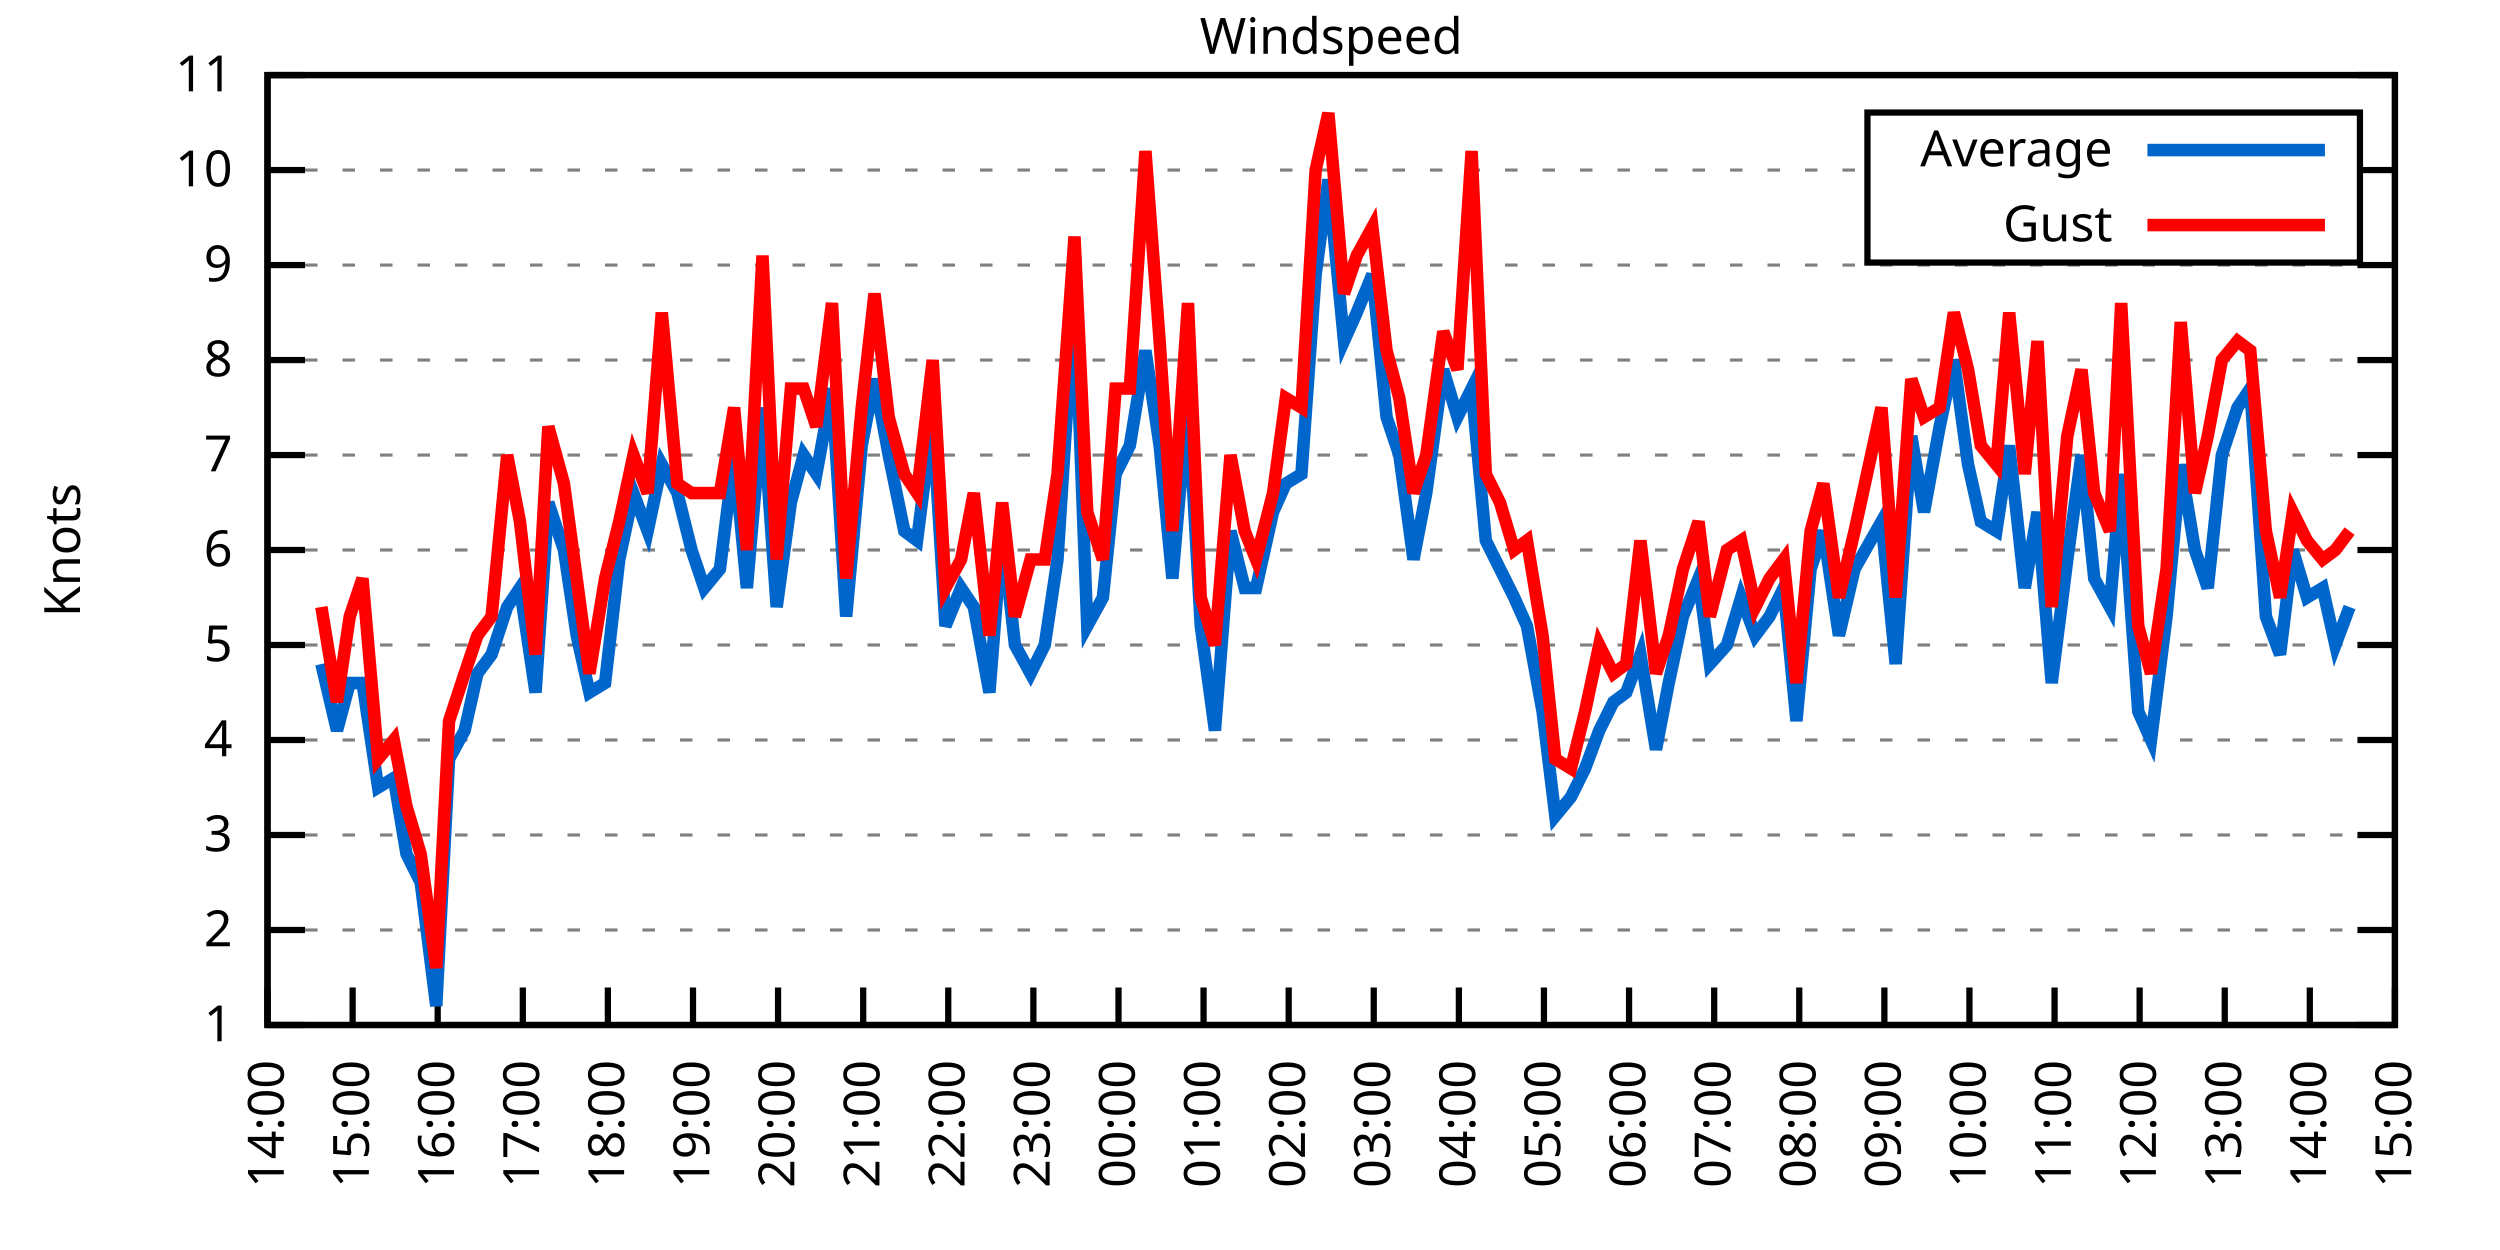
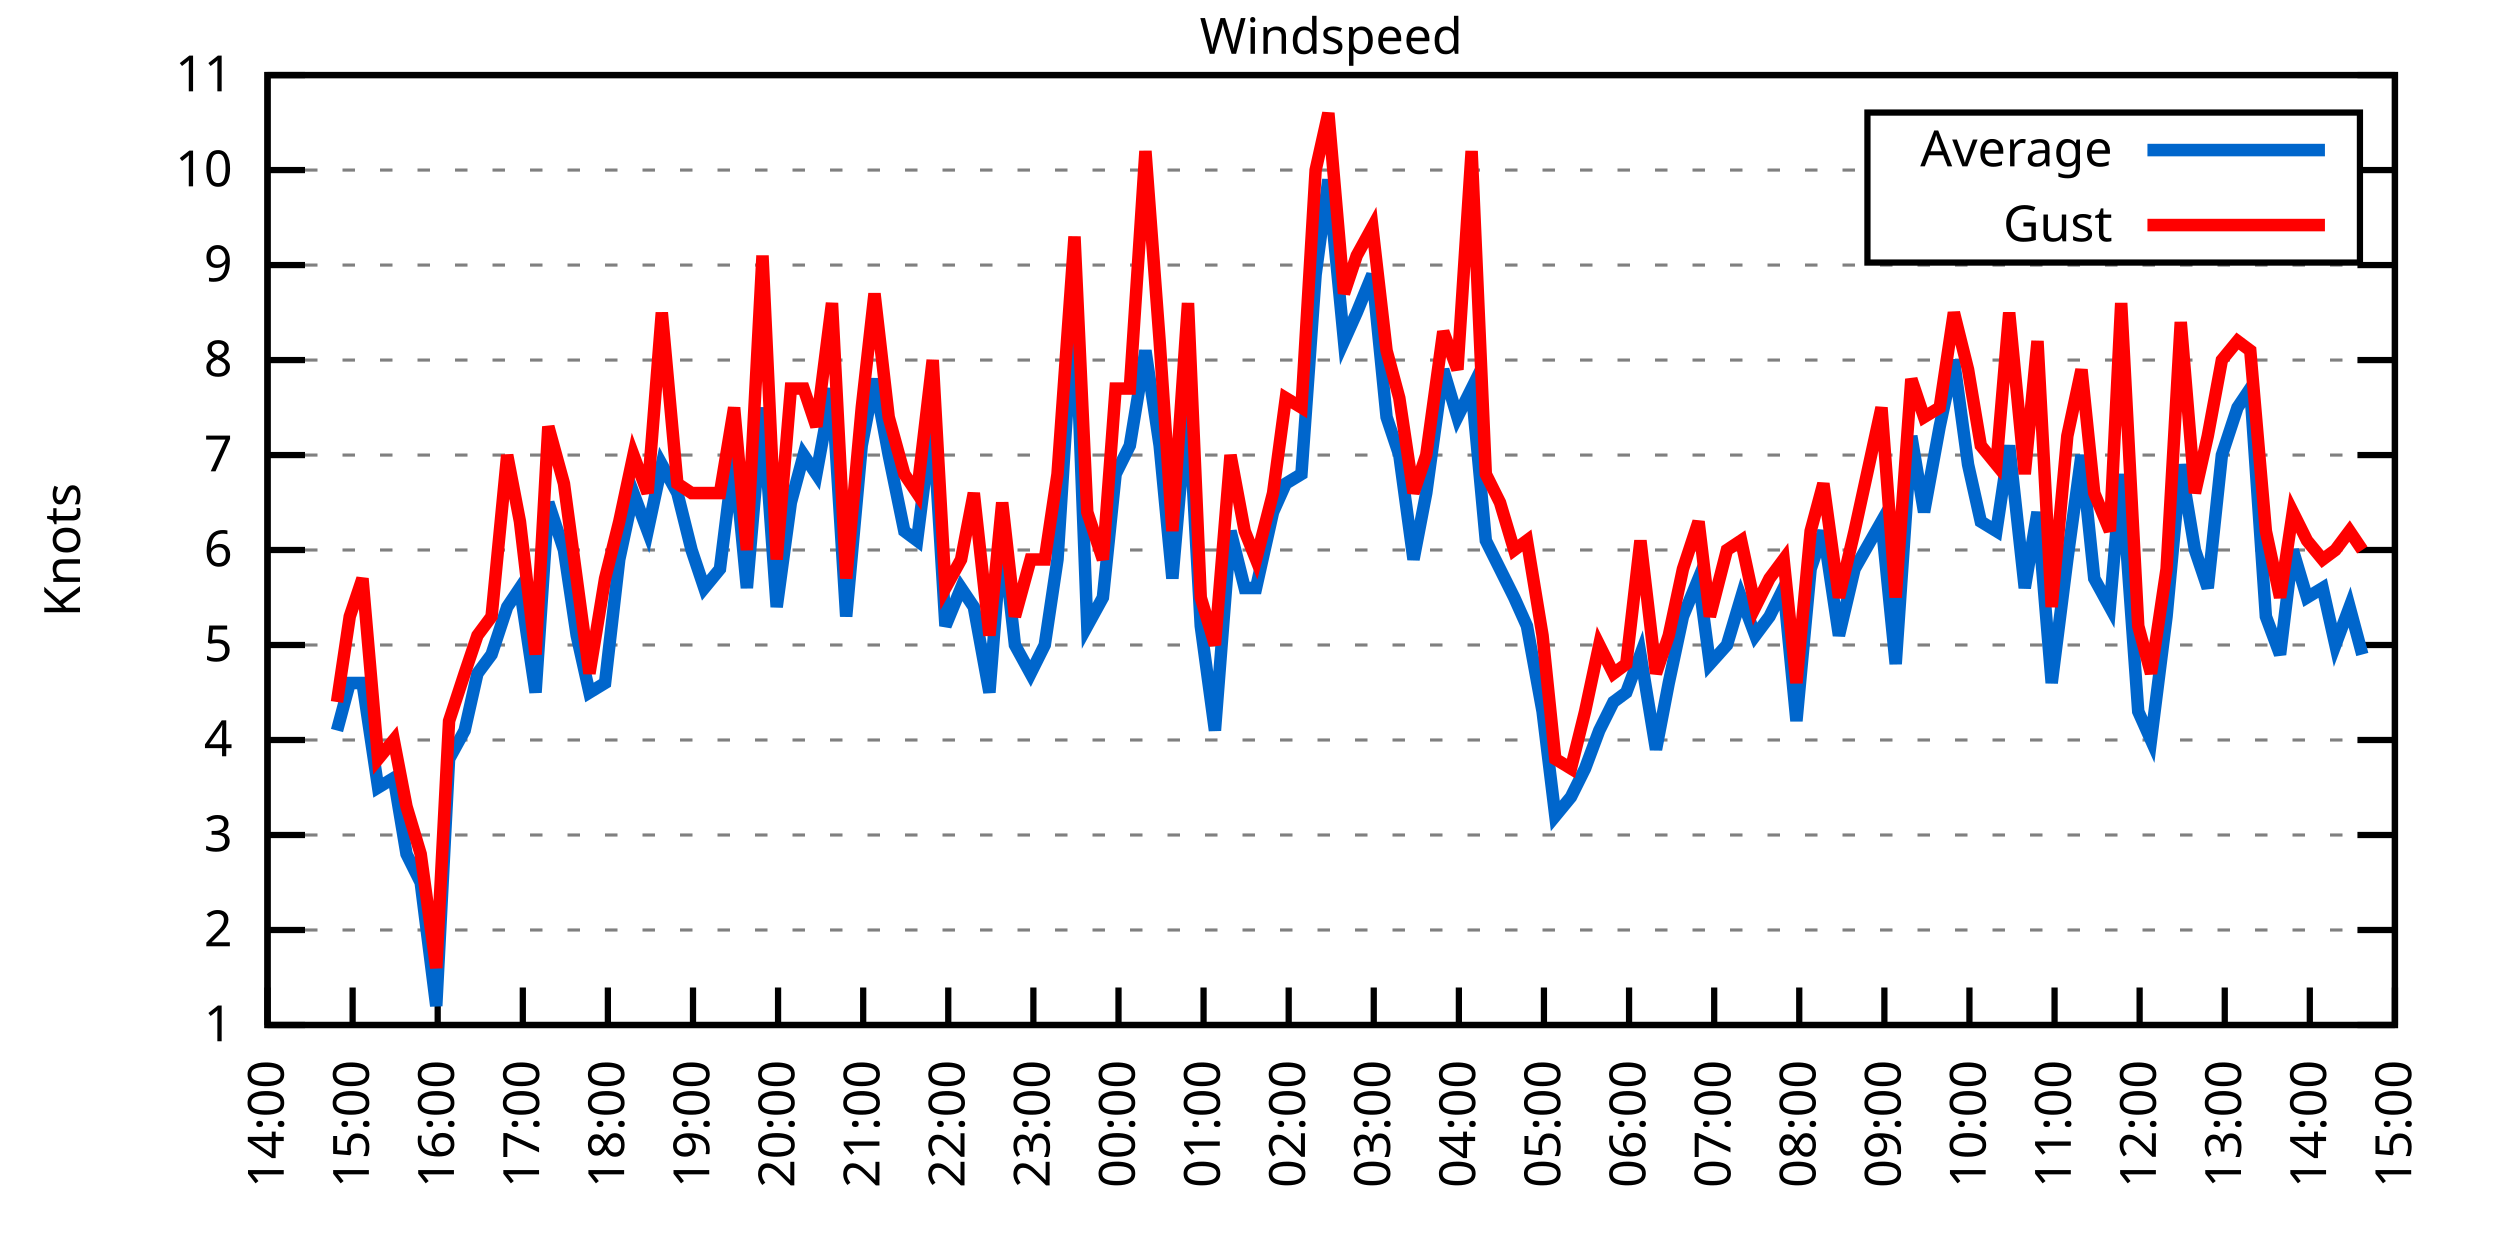
<svg xmlns="http://www.w3.org/2000/svg" xmlns:xlink="http://www.w3.org/1999/xlink" width="400" height="200" viewBox="0 0 400 200">
  <g id="gnuplot_canvas">
    <rect x="0" y="0" width="400" height="200" fill="none" />
    <defs>
      <circle id="gpDot" r="0.5" stroke-width="0.5" stroke="currentColor" />
      <path id="gpPt0" stroke-width="0.333" stroke="currentColor" d="M-1,0 h2 M0,-1 v2" />
      <path id="gpPt1" stroke-width="0.333" stroke="currentColor" d="M-1,-1 L1,1 M1,-1 L-1,1" />
      <path id="gpPt2" stroke-width="0.333" stroke="currentColor" d="M-1,0 L1,0 M0,-1 L0,1 M-1,-1 L1,1 M-1,1 L1,-1" />
      <rect id="gpPt3" stroke-width="0.333" stroke="currentColor" x="-1" y="-1" width="2" height="2" />
      <rect id="gpPt4" stroke-width="0.333" stroke="currentColor" fill="currentColor" x="-1" y="-1" width="2" height="2" />
      <circle id="gpPt5" stroke-width="0.333" stroke="currentColor" cx="0" cy="0" r="1" />
      <use xlink:href="#gpPt5" id="gpPt6" fill="currentColor" stroke="none" />
      <path id="gpPt7" stroke-width="0.333" stroke="currentColor" d="M0,-1.33 L-1.33,0.67 L1.33,0.67 z" />
      <use xlink:href="#gpPt7" id="gpPt8" fill="currentColor" stroke="none" />
      <use xlink:href="#gpPt7" id="gpPt9" stroke="currentColor" transform="rotate(180)" />
      <use xlink:href="#gpPt9" id="gpPt10" fill="currentColor" stroke="none" />
      <use xlink:href="#gpPt3" id="gpPt11" stroke="currentColor" transform="rotate(45)" />
      <use xlink:href="#gpPt11" id="gpPt12" fill="currentColor" stroke="none" />
      <path id="gpPt13" stroke-width="0.333" stroke="currentColor" d="M0,1.330 L1.265,0.411 L0.782,-1.067 L-0.782,-1.076 L-1.265,0.411 z" />
      <use xlink:href="#gpPt13" id="gpPt14" fill="currentColor" stroke="none" />
      <filter id="textbox" filterUnits="objectBoundingBox" x="0" y="0" height="1" width="1">
        <feFlood flood-color="white" flood-opacity="1" result="bgnd" />
        <feComposite in="SourceGraphic" in2="bgnd" operator="atop" />
      </filter>
      <filter id="greybox" filterUnits="objectBoundingBox" x="0" y="0" height="1" width="1">
        <feFlood flood-color="lightgrey" flood-opacity="1" result="grey" />
        <feComposite in="SourceGraphic" in2="grey" operator="atop" />
      </filter>
    </defs>
    <g fill="none" color="white" stroke="currentColor" stroke-width="1.00" stroke-linecap="butt" stroke-linejoin="miter">
</g>
    <g fill="none" color="black" stroke="currentColor" stroke-width="1.00" stroke-linecap="butt" stroke-linejoin="miter">
      <g stroke="none" shape-rendering="crispEdges">
        <polygon fill="rgb(255, 255, 255)" points="42.80,164.00 383.18,164.00 383.18,12.02 42.80,12.02 " />
      </g>
    </g>
    <g fill="none" color="black" stroke="currentColor" stroke-width="1.00" stroke-linecap="butt" stroke-linejoin="miter">
</g>
    <g fill="none" color="black" stroke="black" stroke-width="0.50" stroke-linecap="butt" stroke-linejoin="miter">
</g>
    <g fill="none" color="gray" stroke="currentColor" stroke-width="0.50" stroke-linecap="butt" stroke-linejoin="miter">
      <path stroke="gray" stroke-dasharray="2,4" class="gridline" d="M42.80,164.00 L383.19,164.00  " />
    </g>
    <g fill="none" color="gray" stroke="gray" stroke-width="1.00" stroke-linecap="butt" stroke-linejoin="miter">
</g>
    <g fill="none" color="black" stroke="currentColor" stroke-width="1.00" stroke-linecap="butt" stroke-linejoin="miter">
      <path stroke="black" d="M42.80,164.00 L48.80,164.00 M383.19,164.00 L377.19,164.00  " />
      <g transform="translate(37.20,166.60)" stroke="none" fill="black" font-family="Sans" font-size="8.00" text-anchor="end">
        <text>
          <tspan font-family="Sans"> 1</tspan>
        </text>
      </g>
    </g>
    <g fill="none" color="black" stroke="currentColor" stroke-width="1.00" stroke-linecap="butt" stroke-linejoin="miter">
</g>
    <g fill="none" color="black" stroke="black" stroke-width="0.50" stroke-linecap="butt" stroke-linejoin="miter">
</g>
    <g fill="none" color="gray" stroke="currentColor" stroke-width="0.50" stroke-linecap="butt" stroke-linejoin="miter">
      <path stroke="gray" stroke-dasharray="2,4" class="gridline" d="M42.80,148.80 L383.19,148.80  " />
    </g>
    <g fill="none" color="gray" stroke="gray" stroke-width="1.00" stroke-linecap="butt" stroke-linejoin="miter">
</g>
    <g fill="none" color="black" stroke="currentColor" stroke-width="1.00" stroke-linecap="butt" stroke-linejoin="miter">
      <path stroke="black" d="M42.80,148.80 L48.80,148.80 M383.19,148.80 L377.19,148.80  " />
      <g transform="translate(37.20,151.40)" stroke="none" fill="black" font-family="Sans" font-size="8.00" text-anchor="end">
        <text>
          <tspan font-family="Sans"> 2</tspan>
        </text>
      </g>
    </g>
    <g fill="none" color="black" stroke="currentColor" stroke-width="1.00" stroke-linecap="butt" stroke-linejoin="miter">
</g>
    <g fill="none" color="black" stroke="black" stroke-width="0.50" stroke-linecap="butt" stroke-linejoin="miter">
</g>
    <g fill="none" color="gray" stroke="currentColor" stroke-width="0.50" stroke-linecap="butt" stroke-linejoin="miter">
      <path stroke="gray" stroke-dasharray="2,4" class="gridline" d="M42.80,133.60 L383.19,133.60  " />
    </g>
    <g fill="none" color="gray" stroke="gray" stroke-width="1.00" stroke-linecap="butt" stroke-linejoin="miter">
</g>
    <g fill="none" color="black" stroke="currentColor" stroke-width="1.00" stroke-linecap="butt" stroke-linejoin="miter">
      <path stroke="black" d="M42.80,133.60 L48.80,133.60 M383.19,133.60 L377.19,133.60  " />
      <g transform="translate(37.20,136.20)" stroke="none" fill="black" font-family="Sans" font-size="8.00" text-anchor="end">
        <text>
          <tspan font-family="Sans"> 3</tspan>
        </text>
      </g>
    </g>
    <g fill="none" color="black" stroke="currentColor" stroke-width="1.00" stroke-linecap="butt" stroke-linejoin="miter">
</g>
    <g fill="none" color="black" stroke="black" stroke-width="0.50" stroke-linecap="butt" stroke-linejoin="miter">
</g>
    <g fill="none" color="gray" stroke="currentColor" stroke-width="0.50" stroke-linecap="butt" stroke-linejoin="miter">
      <path stroke="gray" stroke-dasharray="2,4" class="gridline" d="M42.80,118.40 L383.19,118.40  " />
    </g>
    <g fill="none" color="gray" stroke="gray" stroke-width="1.00" stroke-linecap="butt" stroke-linejoin="miter">
</g>
    <g fill="none" color="black" stroke="currentColor" stroke-width="1.00" stroke-linecap="butt" stroke-linejoin="miter">
      <path stroke="black" d="M42.80,118.40 L48.80,118.40 M383.19,118.40 L377.19,118.40  " />
      <g transform="translate(37.20,121.00)" stroke="none" fill="black" font-family="Sans" font-size="8.00" text-anchor="end">
        <text>
          <tspan font-family="Sans"> 4</tspan>
        </text>
      </g>
    </g>
    <g fill="none" color="black" stroke="currentColor" stroke-width="1.00" stroke-linecap="butt" stroke-linejoin="miter">
</g>
    <g fill="none" color="black" stroke="black" stroke-width="0.50" stroke-linecap="butt" stroke-linejoin="miter">
</g>
    <g fill="none" color="gray" stroke="currentColor" stroke-width="0.50" stroke-linecap="butt" stroke-linejoin="miter">
      <path stroke="gray" stroke-dasharray="2,4" class="gridline" d="M42.80,103.20 L383.19,103.20  " />
    </g>
    <g fill="none" color="gray" stroke="gray" stroke-width="1.00" stroke-linecap="butt" stroke-linejoin="miter">
</g>
    <g fill="none" color="black" stroke="currentColor" stroke-width="1.00" stroke-linecap="butt" stroke-linejoin="miter">
      <path stroke="black" d="M42.80,103.20 L48.80,103.20 M383.19,103.20 L377.19,103.20  " />
      <g transform="translate(37.20,105.80)" stroke="none" fill="black" font-family="Sans" font-size="8.00" text-anchor="end">
        <text>
          <tspan font-family="Sans"> 5</tspan>
        </text>
      </g>
    </g>
    <g fill="none" color="black" stroke="currentColor" stroke-width="1.00" stroke-linecap="butt" stroke-linejoin="miter">
</g>
    <g fill="none" color="black" stroke="black" stroke-width="0.50" stroke-linecap="butt" stroke-linejoin="miter">
</g>
    <g fill="none" color="gray" stroke="currentColor" stroke-width="0.50" stroke-linecap="butt" stroke-linejoin="miter">
      <path stroke="gray" stroke-dasharray="2,4" class="gridline" d="M42.80,88.00 L383.19,88.00  " />
    </g>
    <g fill="none" color="gray" stroke="gray" stroke-width="1.00" stroke-linecap="butt" stroke-linejoin="miter">
</g>
    <g fill="none" color="black" stroke="currentColor" stroke-width="1.00" stroke-linecap="butt" stroke-linejoin="miter">
      <path stroke="black" d="M42.80,88.00 L48.80,88.00 M383.19,88.00 L377.19,88.00  " />
      <g transform="translate(37.20,90.60)" stroke="none" fill="black" font-family="Sans" font-size="8.00" text-anchor="end">
        <text>
          <tspan font-family="Sans"> 6</tspan>
        </text>
      </g>
    </g>
    <g fill="none" color="black" stroke="currentColor" stroke-width="1.00" stroke-linecap="butt" stroke-linejoin="miter">
</g>
    <g fill="none" color="black" stroke="black" stroke-width="0.50" stroke-linecap="butt" stroke-linejoin="miter">
</g>
    <g fill="none" color="gray" stroke="currentColor" stroke-width="0.50" stroke-linecap="butt" stroke-linejoin="miter">
      <path stroke="gray" stroke-dasharray="2,4" class="gridline" d="M42.80,72.81 L383.19,72.81  " />
    </g>
    <g fill="none" color="gray" stroke="gray" stroke-width="1.00" stroke-linecap="butt" stroke-linejoin="miter">
</g>
    <g fill="none" color="black" stroke="currentColor" stroke-width="1.00" stroke-linecap="butt" stroke-linejoin="miter">
      <path stroke="black" d="M42.80,72.81 L48.80,72.81 M383.19,72.81 L377.19,72.81  " />
      <g transform="translate(37.20,75.41)" stroke="none" fill="black" font-family="Sans" font-size="8.00" text-anchor="end">
        <text>
          <tspan font-family="Sans"> 7</tspan>
        </text>
      </g>
    </g>
    <g fill="none" color="black" stroke="currentColor" stroke-width="1.00" stroke-linecap="butt" stroke-linejoin="miter">
</g>
    <g fill="none" color="black" stroke="black" stroke-width="0.50" stroke-linecap="butt" stroke-linejoin="miter">
</g>
    <g fill="none" color="gray" stroke="currentColor" stroke-width="0.50" stroke-linecap="butt" stroke-linejoin="miter">
      <path stroke="gray" stroke-dasharray="2,4" class="gridline" d="M42.80,57.61 L383.19,57.61  " />
    </g>
    <g fill="none" color="gray" stroke="gray" stroke-width="1.00" stroke-linecap="butt" stroke-linejoin="miter">
</g>
    <g fill="none" color="black" stroke="currentColor" stroke-width="1.00" stroke-linecap="butt" stroke-linejoin="miter">
      <path stroke="black" d="M42.80,57.61 L48.80,57.61 M383.19,57.61 L377.19,57.61  " />
      <g transform="translate(37.20,60.21)" stroke="none" fill="black" font-family="Sans" font-size="8.00" text-anchor="end">
        <text>
          <tspan font-family="Sans"> 8</tspan>
        </text>
      </g>
    </g>
    <g fill="none" color="black" stroke="currentColor" stroke-width="1.00" stroke-linecap="butt" stroke-linejoin="miter">
</g>
    <g fill="none" color="black" stroke="black" stroke-width="0.50" stroke-linecap="butt" stroke-linejoin="miter">
</g>
    <g fill="none" color="gray" stroke="currentColor" stroke-width="0.50" stroke-linecap="butt" stroke-linejoin="miter">
      <path stroke="gray" stroke-dasharray="2,4" class="gridline" d="M42.80,42.41 L383.19,42.41  " />
    </g>
    <g fill="none" color="gray" stroke="gray" stroke-width="1.00" stroke-linecap="butt" stroke-linejoin="miter">
</g>
    <g fill="none" color="black" stroke="currentColor" stroke-width="1.00" stroke-linecap="butt" stroke-linejoin="miter">
      <path stroke="black" d="M42.80,42.41 L48.80,42.41 M383.19,42.41 L377.19,42.41  " />
      <g transform="translate(37.20,45.01)" stroke="none" fill="black" font-family="Sans" font-size="8.00" text-anchor="end">
        <text>
          <tspan font-family="Sans"> 9</tspan>
        </text>
      </g>
    </g>
    <g fill="none" color="black" stroke="currentColor" stroke-width="1.00" stroke-linecap="butt" stroke-linejoin="miter">
</g>
    <g fill="none" color="black" stroke="black" stroke-width="0.50" stroke-linecap="butt" stroke-linejoin="miter">
</g>
    <g fill="none" color="gray" stroke="currentColor" stroke-width="0.50" stroke-linecap="butt" stroke-linejoin="miter">
      <path stroke="gray" stroke-dasharray="2,4" class="gridline" d="M42.80,27.21 L298.79,27.21 M377.59,27.21 L383.19,27.21  " />
    </g>
    <g fill="none" color="gray" stroke="gray" stroke-width="1.00" stroke-linecap="butt" stroke-linejoin="miter">
</g>
    <g fill="none" color="black" stroke="currentColor" stroke-width="1.00" stroke-linecap="butt" stroke-linejoin="miter">
      <path stroke="black" d="M42.80,27.21 L48.80,27.21 M383.19,27.21 L377.19,27.21  " />
      <g transform="translate(37.20,29.81)" stroke="none" fill="black" font-family="Sans" font-size="8.00" text-anchor="end">
        <text>
          <tspan font-family="Sans"> 10</tspan>
        </text>
      </g>
    </g>
    <g fill="none" color="black" stroke="currentColor" stroke-width="1.00" stroke-linecap="butt" stroke-linejoin="miter">
</g>
    <g fill="none" color="black" stroke="black" stroke-width="0.50" stroke-linecap="butt" stroke-linejoin="miter">
</g>
    <g fill="none" color="gray" stroke="currentColor" stroke-width="0.50" stroke-linecap="butt" stroke-linejoin="miter">
      <path stroke="gray" stroke-dasharray="2,4" class="gridline" d="M42.80,12.01 L383.19,12.01  " />
    </g>
    <g fill="none" color="gray" stroke="gray" stroke-width="1.00" stroke-linecap="butt" stroke-linejoin="miter">
</g>
    <g fill="none" color="black" stroke="currentColor" stroke-width="1.00" stroke-linecap="butt" stroke-linejoin="miter">
      <path stroke="black" d="M42.80,12.01 L48.80,12.01 M383.19,12.01 L377.19,12.01  " />
      <g transform="translate(37.20,14.61)" stroke="none" fill="black" font-family="Sans" font-size="8.00" text-anchor="end">
        <text>
          <tspan font-family="Sans"> 11</tspan>
        </text>
      </g>
    </g>
    <g fill="none" color="black" stroke="currentColor" stroke-width="1.00" stroke-linecap="butt" stroke-linejoin="miter">
      <path stroke="black" d="M42.80,164.00 L42.80,158.00  " />
      <g transform="translate(45.40,169.60) rotate(270.00)" stroke="none" fill="black" font-family="Sans" font-size="8.00" text-anchor="end">
        <text>
          <tspan font-family="Sans">14:00</tspan>
        </text>
      </g>
    </g>
    <g fill="none" color="black" stroke="currentColor" stroke-width="1.00" stroke-linecap="butt" stroke-linejoin="miter">
      <path stroke="black" d="M56.42,164.00 L56.42,158.00  " />
      <g transform="translate(59.02,169.60) rotate(270.00)" stroke="none" fill="black" font-family="Sans" font-size="8.00" text-anchor="end">
        <text>
          <tspan font-family="Sans">15:00</tspan>
        </text>
      </g>
    </g>
    <g fill="none" color="black" stroke="currentColor" stroke-width="1.00" stroke-linecap="butt" stroke-linejoin="miter">
      <path stroke="black" d="M70.03,164.00 L70.03,158.00  " />
      <g transform="translate(72.63,169.60) rotate(270.00)" stroke="none" fill="black" font-family="Sans" font-size="8.00" text-anchor="end">
        <text>
          <tspan font-family="Sans">16:00</tspan>
        </text>
      </g>
    </g>
    <g fill="none" color="black" stroke="currentColor" stroke-width="1.00" stroke-linecap="butt" stroke-linejoin="miter">
      <path stroke="black" d="M83.65,164.00 L83.65,158.00  " />
      <g transform="translate(86.25,169.60) rotate(270.00)" stroke="none" fill="black" font-family="Sans" font-size="8.00" text-anchor="end">
        <text>
          <tspan font-family="Sans">17:00</tspan>
        </text>
      </g>
    </g>
    <g fill="none" color="black" stroke="currentColor" stroke-width="1.00" stroke-linecap="butt" stroke-linejoin="miter">
      <path stroke="black" d="M97.26,164.00 L97.26,158.00  " />
      <g transform="translate(99.86,169.60) rotate(270.00)" stroke="none" fill="black" font-family="Sans" font-size="8.00" text-anchor="end">
        <text>
          <tspan font-family="Sans">18:00</tspan>
        </text>
      </g>
    </g>
    <g fill="none" color="black" stroke="currentColor" stroke-width="1.00" stroke-linecap="butt" stroke-linejoin="miter">
      <path stroke="black" d="M110.88,164.00 L110.88,158.00  " />
      <g transform="translate(113.48,169.60) rotate(270.00)" stroke="none" fill="black" font-family="Sans" font-size="8.00" text-anchor="end">
        <text>
          <tspan font-family="Sans">19:00</tspan>
        </text>
      </g>
    </g>
    <g fill="none" color="black" stroke="currentColor" stroke-width="1.00" stroke-linecap="butt" stroke-linejoin="miter">
      <path stroke="black" d="M124.49,164.00 L124.49,158.00  " />
      <g transform="translate(127.09,169.60) rotate(270.00)" stroke="none" fill="black" font-family="Sans" font-size="8.00" text-anchor="end">
        <text>
          <tspan font-family="Sans">20:00</tspan>
        </text>
      </g>
    </g>
    <g fill="none" color="black" stroke="currentColor" stroke-width="1.00" stroke-linecap="butt" stroke-linejoin="miter">
      <path stroke="black" d="M138.11,164.00 L138.11,158.00  " />
      <g transform="translate(140.71,169.60) rotate(270.00)" stroke="none" fill="black" font-family="Sans" font-size="8.00" text-anchor="end">
        <text>
          <tspan font-family="Sans">21:00</tspan>
        </text>
      </g>
    </g>
    <g fill="none" color="black" stroke="currentColor" stroke-width="1.00" stroke-linecap="butt" stroke-linejoin="miter">
      <path stroke="black" d="M151.72,164.00 L151.72,158.00  " />
      <g transform="translate(154.32,169.60) rotate(270.00)" stroke="none" fill="black" font-family="Sans" font-size="8.00" text-anchor="end">
        <text>
          <tspan font-family="Sans">22:00</tspan>
        </text>
      </g>
    </g>
    <g fill="none" color="black" stroke="currentColor" stroke-width="1.00" stroke-linecap="butt" stroke-linejoin="miter">
      <path stroke="black" d="M165.34,164.00 L165.34,158.00  " />
      <g transform="translate(167.94,169.60) rotate(270.00)" stroke="none" fill="black" font-family="Sans" font-size="8.00" text-anchor="end">
        <text>
          <tspan font-family="Sans">23:00</tspan>
        </text>
      </g>
    </g>
    <g fill="none" color="black" stroke="currentColor" stroke-width="1.00" stroke-linecap="butt" stroke-linejoin="miter">
      <path stroke="black" d="M178.96,164.00 L178.96,158.00  " />
      <g transform="translate(181.56,169.60) rotate(270.00)" stroke="none" fill="black" font-family="Sans" font-size="8.00" text-anchor="end">
        <text>
          <tspan font-family="Sans">00:00</tspan>
        </text>
      </g>
    </g>
    <g fill="none" color="black" stroke="currentColor" stroke-width="1.00" stroke-linecap="butt" stroke-linejoin="miter">
      <path stroke="black" d="M192.57,164.00 L192.57,158.00  " />
      <g transform="translate(195.17,169.60) rotate(270.00)" stroke="none" fill="black" font-family="Sans" font-size="8.00" text-anchor="end">
        <text>
          <tspan font-family="Sans">01:00</tspan>
        </text>
      </g>
    </g>
    <g fill="none" color="black" stroke="currentColor" stroke-width="1.00" stroke-linecap="butt" stroke-linejoin="miter">
      <path stroke="black" d="M206.19,164.00 L206.19,158.00  " />
      <g transform="translate(208.79,169.60) rotate(270.00)" stroke="none" fill="black" font-family="Sans" font-size="8.00" text-anchor="end">
        <text>
          <tspan font-family="Sans">02:00</tspan>
        </text>
      </g>
    </g>
    <g fill="none" color="black" stroke="currentColor" stroke-width="1.00" stroke-linecap="butt" stroke-linejoin="miter">
      <path stroke="black" d="M219.80,164.00 L219.80,158.00  " />
      <g transform="translate(222.40,169.60) rotate(270.00)" stroke="none" fill="black" font-family="Sans" font-size="8.00" text-anchor="end">
        <text>
          <tspan font-family="Sans">03:00</tspan>
        </text>
      </g>
    </g>
    <g fill="none" color="black" stroke="currentColor" stroke-width="1.00" stroke-linecap="butt" stroke-linejoin="miter">
      <path stroke="black" d="M233.42,164.00 L233.42,158.00  " />
      <g transform="translate(236.02,169.60) rotate(270.00)" stroke="none" fill="black" font-family="Sans" font-size="8.00" text-anchor="end">
        <text>
          <tspan font-family="Sans">04:00</tspan>
        </text>
      </g>
    </g>
    <g fill="none" color="black" stroke="currentColor" stroke-width="1.00" stroke-linecap="butt" stroke-linejoin="miter">
      <path stroke="black" d="M247.03,164.00 L247.03,158.00  " />
      <g transform="translate(249.63,169.60) rotate(270.00)" stroke="none" fill="black" font-family="Sans" font-size="8.00" text-anchor="end">
        <text>
          <tspan font-family="Sans">05:00</tspan>
        </text>
      </g>
    </g>
    <g fill="none" color="black" stroke="currentColor" stroke-width="1.00" stroke-linecap="butt" stroke-linejoin="miter">
      <path stroke="black" d="M260.65,164.00 L260.65,158.00  " />
      <g transform="translate(263.25,169.60) rotate(270.00)" stroke="none" fill="black" font-family="Sans" font-size="8.00" text-anchor="end">
        <text>
          <tspan font-family="Sans">06:00</tspan>
        </text>
      </g>
    </g>
    <g fill="none" color="black" stroke="currentColor" stroke-width="1.00" stroke-linecap="butt" stroke-linejoin="miter">
      <path stroke="black" d="M274.27,164.00 L274.27,158.00  " />
      <g transform="translate(276.87,169.60) rotate(270.00)" stroke="none" fill="black" font-family="Sans" font-size="8.00" text-anchor="end">
        <text>
          <tspan font-family="Sans">07:00</tspan>
        </text>
      </g>
    </g>
    <g fill="none" color="black" stroke="currentColor" stroke-width="1.00" stroke-linecap="butt" stroke-linejoin="miter">
      <path stroke="black" d="M287.88,164.00 L287.88,158.00  " />
      <g transform="translate(290.48,169.60) rotate(270.00)" stroke="none" fill="black" font-family="Sans" font-size="8.00" text-anchor="end">
        <text>
          <tspan font-family="Sans">08:00</tspan>
        </text>
      </g>
    </g>
    <g fill="none" color="black" stroke="currentColor" stroke-width="1.00" stroke-linecap="butt" stroke-linejoin="miter">
      <path stroke="black" d="M301.50,164.00 L301.50,158.00  " />
      <g transform="translate(304.10,169.60) rotate(270.00)" stroke="none" fill="black" font-family="Sans" font-size="8.00" text-anchor="end">
        <text>
          <tspan font-family="Sans">09:00</tspan>
        </text>
      </g>
    </g>
    <g fill="none" color="black" stroke="currentColor" stroke-width="1.00" stroke-linecap="butt" stroke-linejoin="miter">
      <path stroke="black" d="M315.11,164.00 L315.11,158.00  " />
      <g transform="translate(317.71,169.60) rotate(270.00)" stroke="none" fill="black" font-family="Sans" font-size="8.00" text-anchor="end">
        <text>
          <tspan font-family="Sans">10:00</tspan>
        </text>
      </g>
    </g>
    <g fill="none" color="black" stroke="currentColor" stroke-width="1.00" stroke-linecap="butt" stroke-linejoin="miter">
      <path stroke="black" d="M328.73,164.00 L328.73,158.00  " />
      <g transform="translate(331.33,169.60) rotate(270.00)" stroke="none" fill="black" font-family="Sans" font-size="8.00" text-anchor="end">
        <text>
          <tspan font-family="Sans">11:00</tspan>
        </text>
      </g>
    </g>
    <g fill="none" color="black" stroke="currentColor" stroke-width="1.00" stroke-linecap="butt" stroke-linejoin="miter">
      <path stroke="black" d="M342.34,164.00 L342.34,158.00  " />
      <g transform="translate(344.94,169.60) rotate(270.00)" stroke="none" fill="black" font-family="Sans" font-size="8.00" text-anchor="end">
        <text>
          <tspan font-family="Sans">12:00</tspan>
        </text>
      </g>
    </g>
    <g fill="none" color="black" stroke="currentColor" stroke-width="1.00" stroke-linecap="butt" stroke-linejoin="miter">
      <path stroke="black" d="M355.96,164.00 L355.96,158.00  " />
      <g transform="translate(358.56,169.60) rotate(270.00)" stroke="none" fill="black" font-family="Sans" font-size="8.00" text-anchor="end">
        <text>
          <tspan font-family="Sans">13:00</tspan>
        </text>
      </g>
    </g>
    <g fill="none" color="black" stroke="currentColor" stroke-width="1.00" stroke-linecap="butt" stroke-linejoin="miter">
      <path stroke="black" d="M369.57,164.00 L369.57,158.00  " />
      <g transform="translate(372.17,169.60) rotate(270.00)" stroke="none" fill="black" font-family="Sans" font-size="8.00" text-anchor="end">
        <text>
          <tspan font-family="Sans">14:00</tspan>
        </text>
      </g>
    </g>
    <g fill="none" color="black" stroke="currentColor" stroke-width="1.00" stroke-linecap="butt" stroke-linejoin="miter">
      <path stroke="black" d="M383.19,164.00 L383.19,158.00  " />
      <g transform="translate(385.79,169.60) rotate(270.00)" stroke="none" fill="black" font-family="Sans" font-size="8.00" text-anchor="end">
        <text>
          <tspan font-family="Sans">15:00</tspan>
        </text>
      </g>
    </g>
    <g fill="none" color="black" stroke="currentColor" stroke-width="1.00" stroke-linecap="butt" stroke-linejoin="miter">
</g>
    <g fill="none" color="black" stroke="currentColor" stroke-width="1.00" stroke-linecap="butt" stroke-linejoin="miter">
      <path stroke="black" d="M42.80,12.01 L42.80,164.00 L383.19,164.00 L383.19,12.01 L42.80,12.01 Z  " />
    </g>
    <g fill="none" color="black" stroke="currentColor" stroke-width="1.00" stroke-linecap="butt" stroke-linejoin="miter">
</g>
    <g fill="none" color="black" stroke="currentColor" stroke-width="1.00" stroke-linecap="butt" stroke-linejoin="miter">
      <path stroke="black" d="M298.79,42.01 L298.79,18.01 L377.59,18.01 L377.59,42.01 L298.79,42.01 Z  " />
    </g>
    <g id="Windspeed_plot_1">
      <g fill="none" color="white" stroke="black" stroke-width="2.00" stroke-linecap="butt" stroke-linejoin="miter">
</g>
      <g fill="none" color="black" stroke="currentColor" stroke-width="2.00" stroke-linecap="butt" stroke-linejoin="miter">
        <g transform="translate(337.99,26.61)" stroke="none" fill="black" font-family="Sans" font-size="8.00" text-anchor="end">
          <text>
            <tspan font-family="Sans">Average</tspan>
          </text>
        </g>
      </g>
      <g fill="none" color="black" stroke="currentColor" stroke-width="2.00" stroke-linecap="butt" stroke-linejoin="miter">
-         <path stroke="rgb(  0, 102, 204)" d="M343.59,24.01 L371.99,24.01 M51.42,106.24 L53.92,116.88 L55.96,109.28 L58.00,109.28 L60.50,126.00 L63.00,124.48   L65.04,136.64 L67.31,141.20 L69.80,160.96 L71.85,121.44 L74.34,116.88 L76.39,107.76 L78.65,104.72 L81.15,97.12   L83.19,94.08 L85.69,110.80 L87.73,80.41 L90.23,88.00 L92.27,101.68 L94.31,110.80 L96.81,109.28 L99.08,89.52   L101.35,78.89 L103.62,84.97 L105.89,74.33 L108.38,78.89 L110.65,88.00 L112.69,94.08 L115.19,91.04 L117.46,72.81   L119.50,94.08 L122.00,65.21 L124.27,97.12 L126.54,80.41 L128.58,72.81 L130.62,75.85 L133.12,62.17 L135.39,98.64   L137.88,71.29 L139.92,60.65 L142.19,72.81 L144.69,84.97 L146.73,86.49 L149.23,66.73 L151.27,100.16 L153.77,94.08   L155.81,97.12 L158.31,110.80 L160.35,84.97 L162.39,103.20 L164.89,107.76 L167.16,103.20 L169.20,89.52 L171.92,46.97   L173.96,100.16 L176.46,95.60 L178.50,75.85 L180.77,71.29 L183.27,56.09 L185.54,71.29 L187.58,92.56 L190.08,63.69   L192.12,100.16 L194.39,116.88 L196.88,84.97 L199.15,94.08 L200.97,94.08 L203.69,81.93 L205.73,77.37 L208.23,75.85   L210.50,43.93 L212.54,28.73 L215.04,54.57 L217.08,50.01 L219.58,43.93 L221.85,66.73 L223.89,72.81 L226.16,89.52   L228.20,78.89 L230.92,59.13 L233.19,66.73 L235.46,62.17 L237.73,86.49 L240.00,91.04 L242.27,95.60 L244.31,100.16   L246.81,113.84 L248.85,130.56 L251.35,127.52 L253.61,122.96 L255.88,116.88 L258.15,112.32 L260.20,110.80 L262.47,104.72   L264.96,119.92 L267.00,109.28 L269.27,98.64 L271.77,92.56 L273.58,106.24 L276.31,103.20 L278.58,95.60 L280.85,101.68   L283.12,98.64 L285.38,94.08 L287.43,115.36 L289.70,91.04 L291.74,84.97 L294.23,101.68 L296.73,91.04 L301.04,83.45   L303.31,106.24 L305.81,69.77 L307.85,81.93 L310.35,68.25 L312.62,57.61 L314.89,74.33 L316.93,83.45 L319.42,84.97   L321.47,71.29 L323.96,94.08 L326.00,81.93 L328.27,109.28 L330.77,89.52 L333.04,72.81 L335.08,92.56 L337.58,97.12   L339.39,75.85 L342.12,113.84 L344.16,118.40 L346.65,98.64 L348.92,74.33 L351.19,88.00 L353.24,94.08 L355.50,72.81   L358.00,65.21 L360.04,62.17 L362.54,98.64 L364.81,104.72 L366.85,88.00 L369.12,95.60 L371.62,94.08 L373.66,103.20   L375.93,97.12  " />
+         <path stroke="rgb(  0, 102, 204)" d="M343.59,24.01 L371.99,24.01 M53.92,116.88 L55.96,109.28 L58.00,109.28 L60.50,126.00 L63.00,124.48 L65.04,136.64   L67.31,141.20 L69.80,160.96 L71.85,121.44 L74.34,116.88 L76.39,107.76 L78.65,104.72 L81.15,97.12 L83.19,94.08   L85.69,110.80 L87.73,80.41 L90.23,88.00 L92.27,101.68 L94.31,110.80 L96.81,109.28 L99.08,89.52 L101.35,78.89   L103.62,84.97 L105.89,74.33 L108.38,78.89 L110.65,88.00 L112.69,94.08 L115.19,91.04 L117.46,72.81 L119.50,94.08   L122.00,65.21 L124.27,97.12 L126.54,80.41 L128.58,72.81 L130.62,75.85 L133.12,62.17 L135.39,98.64 L137.88,71.29   L139.92,60.65 L142.19,72.81 L144.69,84.97 L146.73,86.49 L149.23,66.73 L151.27,100.16 L153.77,94.08 L155.81,97.12   L158.31,110.80 L160.35,84.97 L162.39,103.20 L164.89,107.76 L167.16,103.20 L169.20,89.52 L171.92,46.97 L173.96,100.16   L176.46,95.60 L178.50,75.85 L180.77,71.29 L183.27,56.09 L185.54,71.29 L187.58,92.56 L190.08,63.69 L192.12,100.16   L194.39,116.88 L196.88,84.97 L199.15,94.08 L200.97,94.08 L203.69,81.93 L205.73,77.37 L208.23,75.85 L210.50,43.93   L212.54,28.73 L215.04,54.57 L217.08,50.01 L219.58,43.93 L221.85,66.73 L223.89,72.81 L226.16,89.52 L228.20,78.89   L230.92,59.13 L233.19,66.73 L235.46,62.17 L237.73,86.49 L240.00,91.04 L242.27,95.60 L244.31,100.16 L246.81,113.84   L248.85,130.56 L251.35,127.52 L253.61,122.96 L255.88,116.88 L258.15,112.32 L260.20,110.80 L262.47,104.72 L264.96,119.92   L267.00,109.28 L269.27,98.64 L271.77,92.56 L273.58,106.24 L276.31,103.20 L278.58,95.60 L280.85,101.68 L283.12,98.64   L285.38,94.08 L287.43,115.36 L289.70,91.04 L291.74,84.97 L294.23,101.68 L296.73,91.04 L301.04,83.45 L303.31,106.24   L305.81,69.77 L307.85,81.93 L310.35,68.25 L312.62,57.61 L314.89,74.33 L316.93,83.45 L319.42,84.97 L321.47,71.29   L323.96,94.08 L326.00,81.93 L328.27,109.28 L330.77,89.52 L333.04,72.81 L335.08,92.56 L337.58,97.12 L339.39,75.85   L342.12,113.84 L344.16,118.40 L346.65,98.64 L348.92,74.33 L351.19,88.00 L353.24,94.08 L355.50,72.81 L358.00,65.21   L360.04,62.17 L362.54,98.64 L364.81,104.72 L366.85,88.00 L369.12,95.60 L371.62,94.08 L373.66,103.20 L375.93,97.12   L377.97,104.72  " />
      </g>
    </g>
    <g id="Windspeed_plot_2">
      <g fill="none" color="black" stroke="currentColor" stroke-width="2.00" stroke-linecap="butt" stroke-linejoin="miter">
        <g transform="translate(337.99,38.61)" stroke="none" fill="black" font-family="Sans" font-size="8.00" text-anchor="end">
          <text>
            <tspan font-family="Sans">Gust</tspan>
          </text>
        </g>
      </g>
      <g fill="none" color="black" stroke="currentColor" stroke-width="2.00" stroke-linecap="butt" stroke-linejoin="miter">
-         <path stroke="rgb(255,   0,   0)" d="M343.59,36.01 L371.99,36.01 M51.42,97.12 L53.92,112.32 L55.96,98.64 L58.00,92.56 L60.50,121.44 L63.00,118.40   L65.04,129.04 L67.31,136.64 L69.80,154.88 L71.85,115.36 L74.34,107.76 L76.39,101.68 L78.65,98.64 L81.15,72.81   L83.19,83.45 L85.69,104.72 L87.73,68.25 L90.23,77.37 L92.27,92.56 L94.31,107.76 L96.81,92.56 L99.08,83.45   L101.35,72.81 L103.62,78.89 L105.89,50.01 L108.38,77.37 L110.65,78.89 L112.69,78.89 L115.19,78.89 L117.46,65.21   L119.50,88.00 L122.00,40.89 L124.27,89.52 L126.54,62.17 L128.58,62.17 L130.62,68.25 L133.12,48.49 L135.39,92.56   L137.88,65.21 L139.92,46.97 L142.19,66.73 L144.69,75.85 L146.73,78.89 L149.23,57.61 L151.27,94.08 L153.77,89.52   L155.81,78.89 L158.31,101.68 L160.35,80.41 L162.39,98.64 L164.89,89.52 L167.16,89.52 L169.20,75.85 L171.92,37.85   L173.96,81.93 L176.46,89.52 L178.50,62.17 L180.77,62.17 L183.27,24.17 L185.54,54.57 L187.58,84.97 L190.08,48.49   L192.12,95.60 L194.39,103.20 L196.88,72.81 L199.15,84.97 L200.97,89.52 L203.69,78.89 L205.73,63.69 L208.23,65.21   L210.50,27.21 L212.54,18.09 L215.04,46.97 L217.08,40.89 L219.58,36.33 L221.85,56.09 L223.89,63.69 L226.16,78.89   L228.20,72.81 L230.92,53.05 L233.19,59.13 L235.46,24.17 L237.73,75.85 L240.00,80.41 L242.27,88.00 L244.31,86.49   L246.81,101.68 L248.85,121.44 L251.35,122.96 L253.61,113.84 L255.88,103.20 L258.15,107.76 L260.20,106.24 L262.47,86.49   L264.96,107.76 L267.00,101.68 L269.27,91.04 L271.77,83.45 L273.58,98.64 L276.31,88.00 L278.58,86.49 L280.85,97.12   L283.12,92.56 L285.38,89.52 L287.43,109.28 L289.70,84.97 L291.74,77.37 L294.23,95.60 L296.73,84.97 L301.04,65.21   L303.31,95.60 L305.81,60.65 L307.85,66.73 L310.35,65.21 L312.62,50.01 L314.89,59.13 L316.93,71.29 L319.42,74.33   L321.47,50.01 L323.96,75.85 L326.00,54.57 L328.27,97.12 L330.77,69.77 L333.04,59.13 L335.08,78.89 L337.58,84.97   L339.39,48.49 L342.12,100.16 L344.16,107.76 L346.65,91.04 L348.92,51.53 L351.19,78.89 L353.24,69.77 L355.50,57.61   L358.00,54.57 L360.04,56.09 L362.54,84.97 L364.81,95.60 L366.85,81.93 L369.12,86.49 L371.62,89.52 L373.66,88.00   L375.93,84.97  " />
+         <path stroke="rgb(255,   0,   0)" d="M343.59,36.01 L371.99,36.01 M53.92,112.32 L55.96,98.64 L58.00,92.56 L60.50,121.44 L63.00,118.40 L65.04,129.04   L67.31,136.64 L69.80,154.88 L71.85,115.36 L74.34,107.76 L76.39,101.68 L78.65,98.64 L81.15,72.81 L83.19,83.45   L85.69,104.72 L87.73,68.25 L90.23,77.37 L92.27,92.56 L94.31,107.76 L96.81,92.56 L99.08,83.45 L101.35,72.81   L103.62,78.89 L105.89,50.01 L108.38,77.37 L110.65,78.89 L112.69,78.89 L115.19,78.89 L117.46,65.21 L119.50,88.00   L122.00,40.89 L124.27,89.52 L126.54,62.17 L128.58,62.17 L130.62,68.25 L133.12,48.49 L135.39,92.56 L137.88,65.21   L139.92,46.97 L142.19,66.73 L144.69,75.85 L146.73,78.89 L149.23,57.61 L151.27,94.08 L153.77,89.52 L155.81,78.89   L158.31,101.68 L160.35,80.41 L162.39,98.64 L164.89,89.52 L167.16,89.52 L169.20,75.85 L171.92,37.85 L173.96,81.93   L176.46,89.52 L178.50,62.17 L180.77,62.17 L183.27,24.17 L185.54,54.57 L187.58,84.97 L190.08,48.49 L192.12,95.60   L194.39,103.20 L196.88,72.81 L199.15,84.97 L200.97,89.52 L203.69,78.89 L205.73,63.69 L208.23,65.21 L210.50,27.21   L212.54,18.09 L215.04,46.97 L217.08,40.89 L219.58,36.33 L221.85,56.09 L223.89,63.69 L226.16,78.89 L228.20,72.81   L230.92,53.05 L233.19,59.13 L235.46,24.17 L237.73,75.85 L240.00,80.41 L242.27,88.00 L244.31,86.49 L246.81,101.68   L248.85,121.44 L251.35,122.96 L253.61,113.84 L255.88,103.20 L258.15,107.76 L260.20,106.24 L262.47,86.49 L264.96,107.76   L267.00,101.68 L269.27,91.04 L271.77,83.45 L273.58,98.64 L276.31,88.00 L278.58,86.49 L280.85,97.12 L283.12,92.56   L285.38,89.52 L287.43,109.28 L289.70,84.97 L291.74,77.37 L294.23,95.60 L296.73,84.97 L301.04,65.21 L303.31,95.60   L305.81,60.65 L307.85,66.73 L310.35,65.21 L312.62,50.01 L314.89,59.13 L316.93,71.29 L319.42,74.33 L321.47,50.01   L323.96,75.85 L326.00,54.57 L328.27,97.12 L330.77,69.77 L333.04,59.13 L335.08,78.89 L337.58,84.97 L339.39,48.49   L342.12,100.16 L344.16,107.76 L346.65,91.04 L348.92,51.53 L351.19,78.89 L353.24,69.77 L355.50,57.61 L358.00,54.57   L360.04,56.09 L362.54,84.97 L364.81,95.60 L366.85,81.93 L369.12,86.49 L371.62,89.52 L373.66,88.00 L375.93,84.97   L377.97,88.00  " />
      </g>
    </g>
    <g fill="none" color="black" stroke="currentColor" stroke-width="2.00" stroke-linecap="butt" stroke-linejoin="miter">
</g>
    <g fill="none" color="black" stroke="black" stroke-width="1.00" stroke-linecap="butt" stroke-linejoin="miter">
</g>
    <g fill="none" color="black" stroke="currentColor" stroke-width="1.00" stroke-linecap="butt" stroke-linejoin="miter">
      <path stroke="black" d="M42.80,12.01 L42.80,164.00 L383.19,164.00 L383.19,12.01 L42.80,12.01 Z  " />
      <g transform="translate(12.80,88.01) rotate(270.00)" stroke="none" fill="black" font-family="Sans" font-size="8.00" text-anchor="middle">
        <text>
          <tspan font-family="Sans">Knots</tspan>
        </text>
      </g>
    </g>
    <g fill="none" color="black" stroke="currentColor" stroke-width="1.00" stroke-linecap="butt" stroke-linejoin="miter">
</g>
    <g fill="none" color="black" stroke="currentColor" stroke-width="1.00" stroke-linecap="butt" stroke-linejoin="miter">
      <g transform="translate(212.99,8.61)" stroke="none" fill="black" font-family="Sans" font-size="8.00" text-anchor="middle">
        <text>
          <tspan font-family="Sans">Windspeed</tspan>
        </text>
      </g>
    </g>
    <g fill="none" color="black" stroke="currentColor" stroke-width="1.00" stroke-linecap="butt" stroke-linejoin="miter">
</g>
  </g>
</svg>
